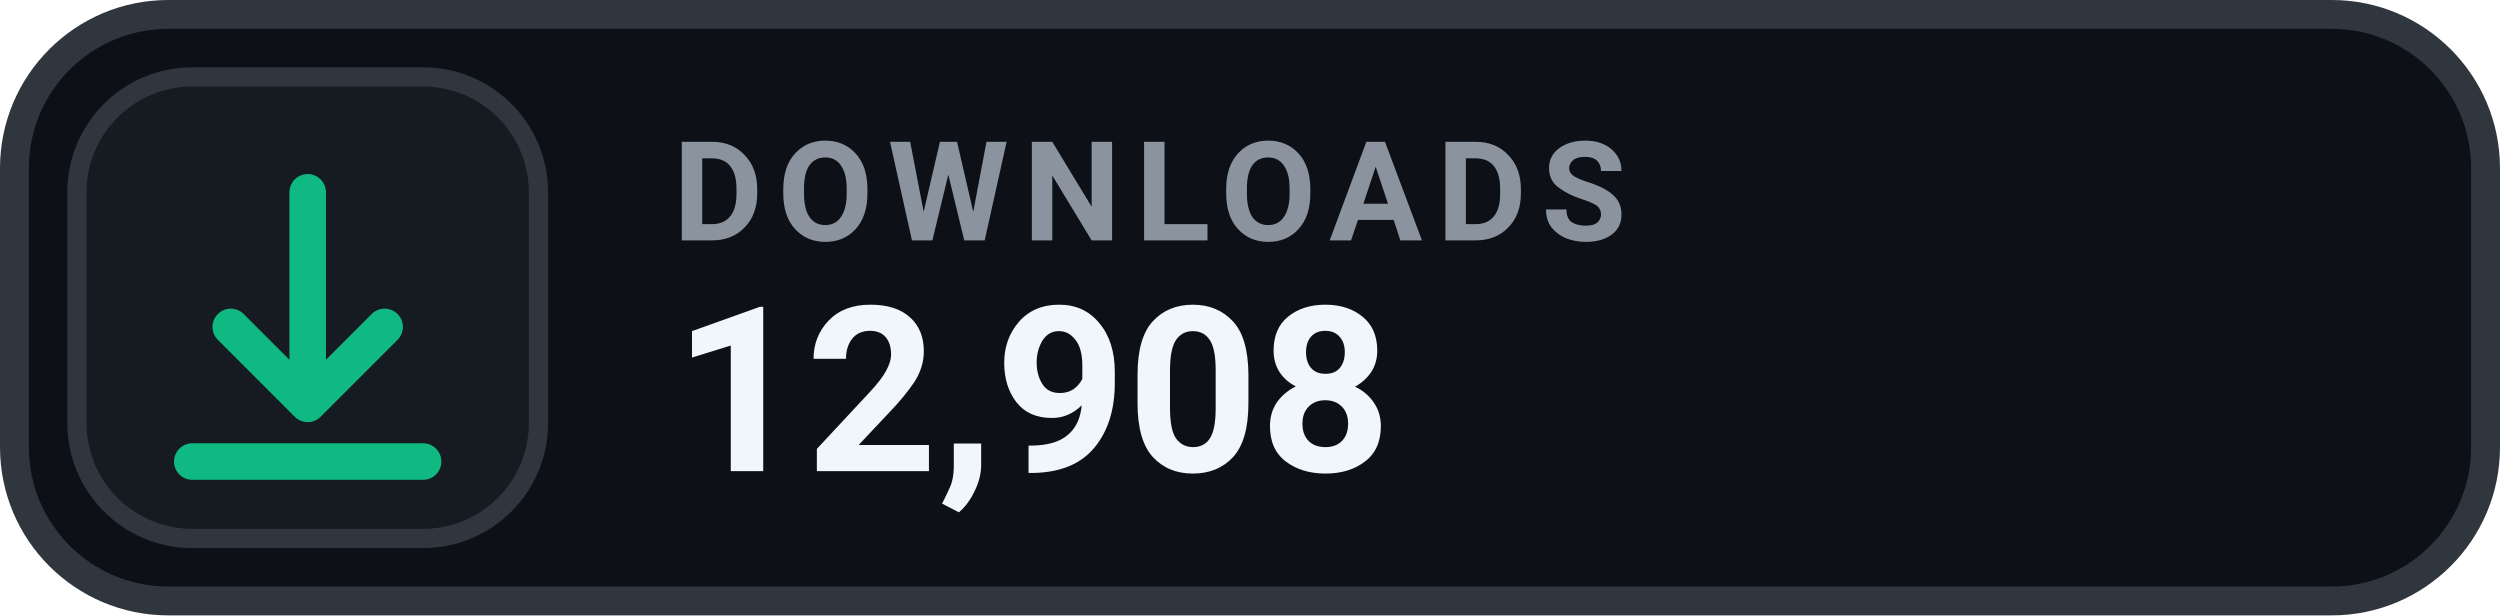
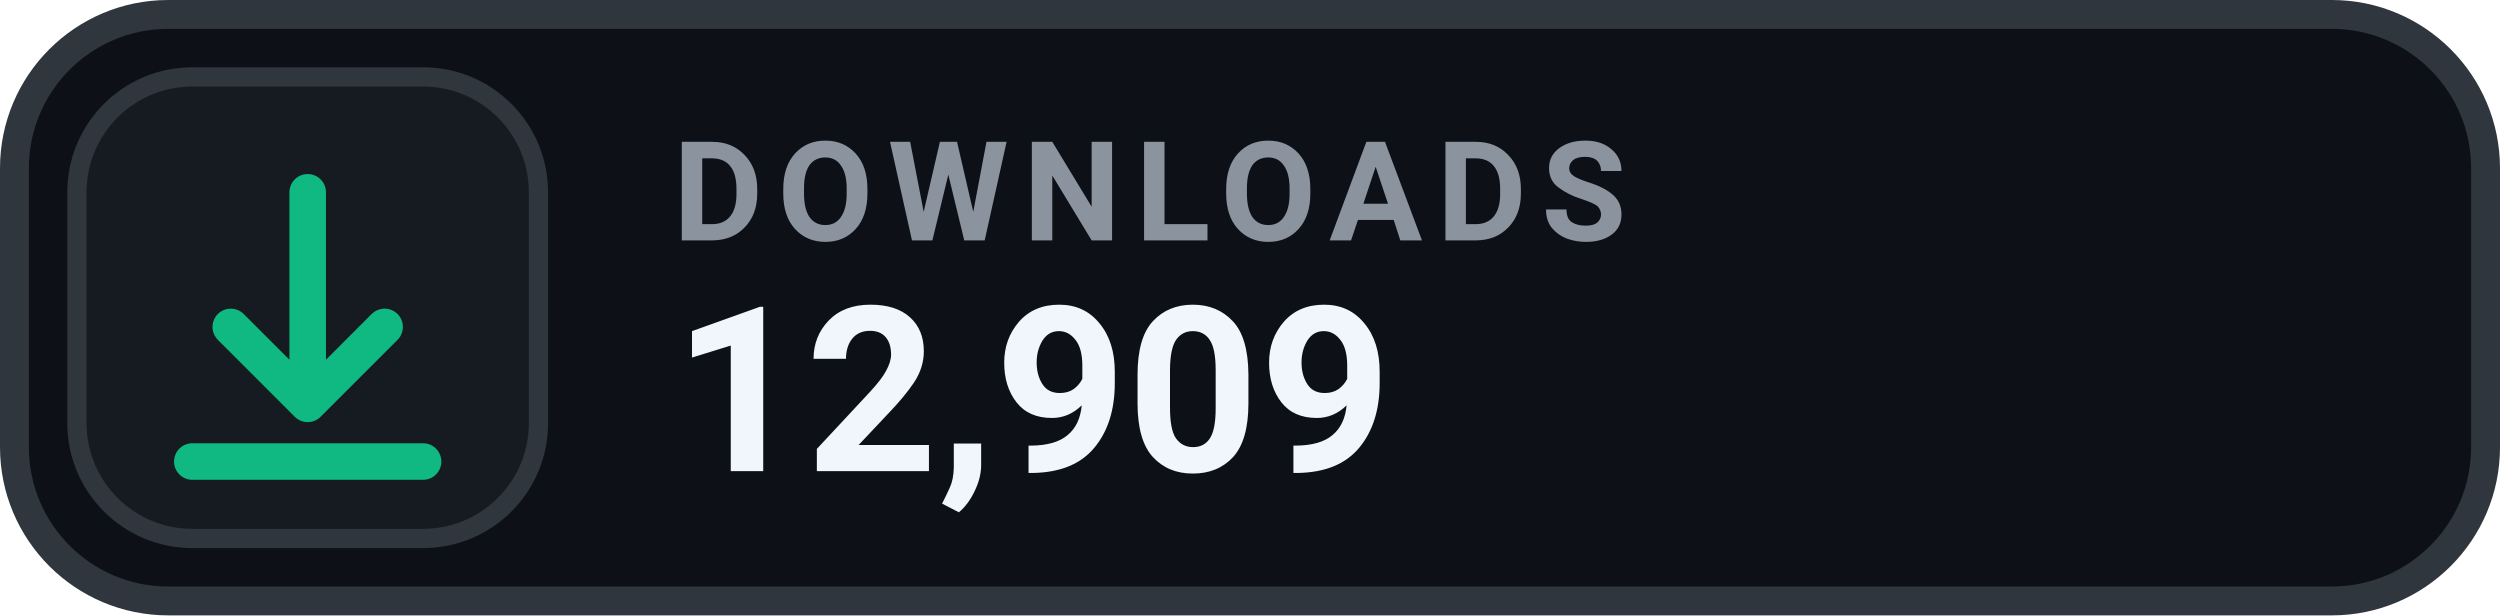
- <svg xmlns="http://www.w3.org/2000/svg" width="130" height="32" viewBox="0 0 130 32" role="img" aria-label="DOWNLOADS 12,908">
+ <svg xmlns="http://www.w3.org/2000/svg" width="130" height="32" viewBox="0 0 130 32" role="img" aria-label="DOWNLOADS 12,909">
  <rect x=".75" y=".75" width="128.5" height="30.5" rx="8" fill="#0D1117" stroke="#30363D" stroke-width="1.5" />
  <rect x="4" y="4" width="24" height="24" rx="6" fill="#161B22" stroke="#30363D" stroke-width="1" />
  <g transform="translate(16 16)" style="color:#10B981;">
    <path d="M0 -6 v11 m0 0 l4 -4 m-4 4 l-4 -4 M-6 8 h12" fill="none" stroke="currentColor" stroke-width="1.9" stroke-linecap="round" stroke-linejoin="round" />
  </g>
  <text x="35" y="12.5" fill="#8B949E" font-family="-apple-system,BlinkMacSystemFont,'Segoe UI',Roboto,Helvetica,Arial,sans-serif" font-size="7.2" font-weight="700" letter-spacing=".75">DOWNLOADS</text>
-   <text x="35" y="24.5" fill="#F0F6FC" font-family="-apple-system,BlinkMacSystemFont,'Segoe UI',Roboto,Helvetica,Arial,sans-serif" font-size="12" font-weight="700">12,908</text>
+   <text x="35" y="24.5" fill="#F0F6FC" font-family="-apple-system,BlinkMacSystemFont,'Segoe UI',Roboto,Helvetica,Arial,sans-serif" font-size="12" font-weight="700">12,909</text>
</svg>
